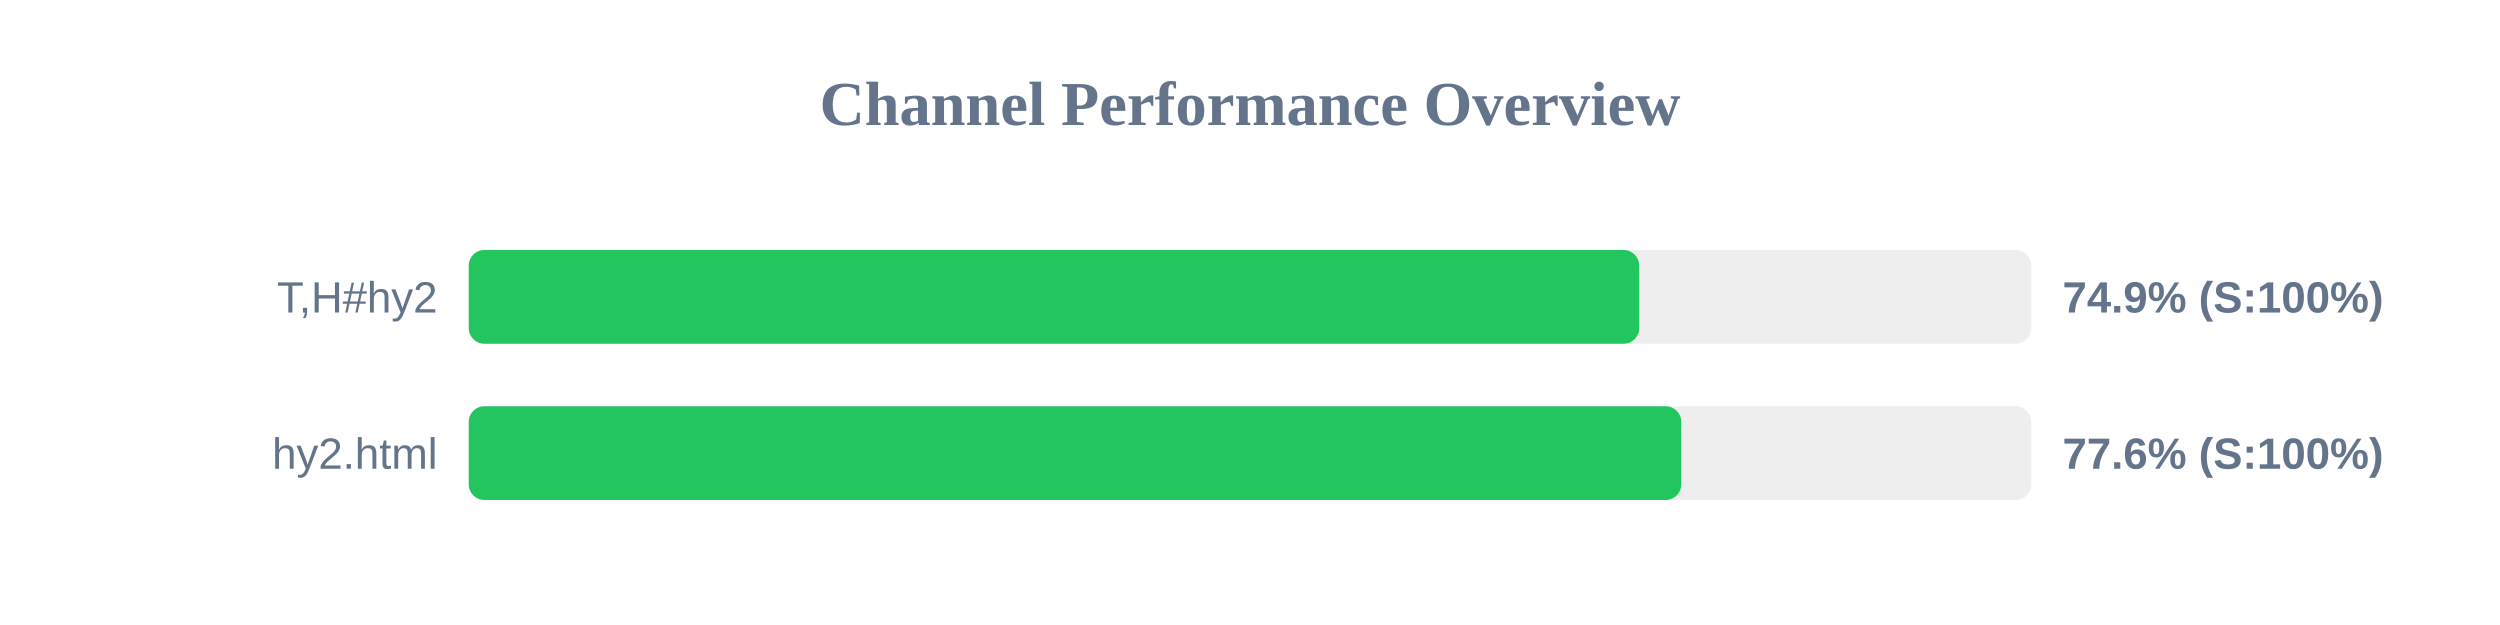
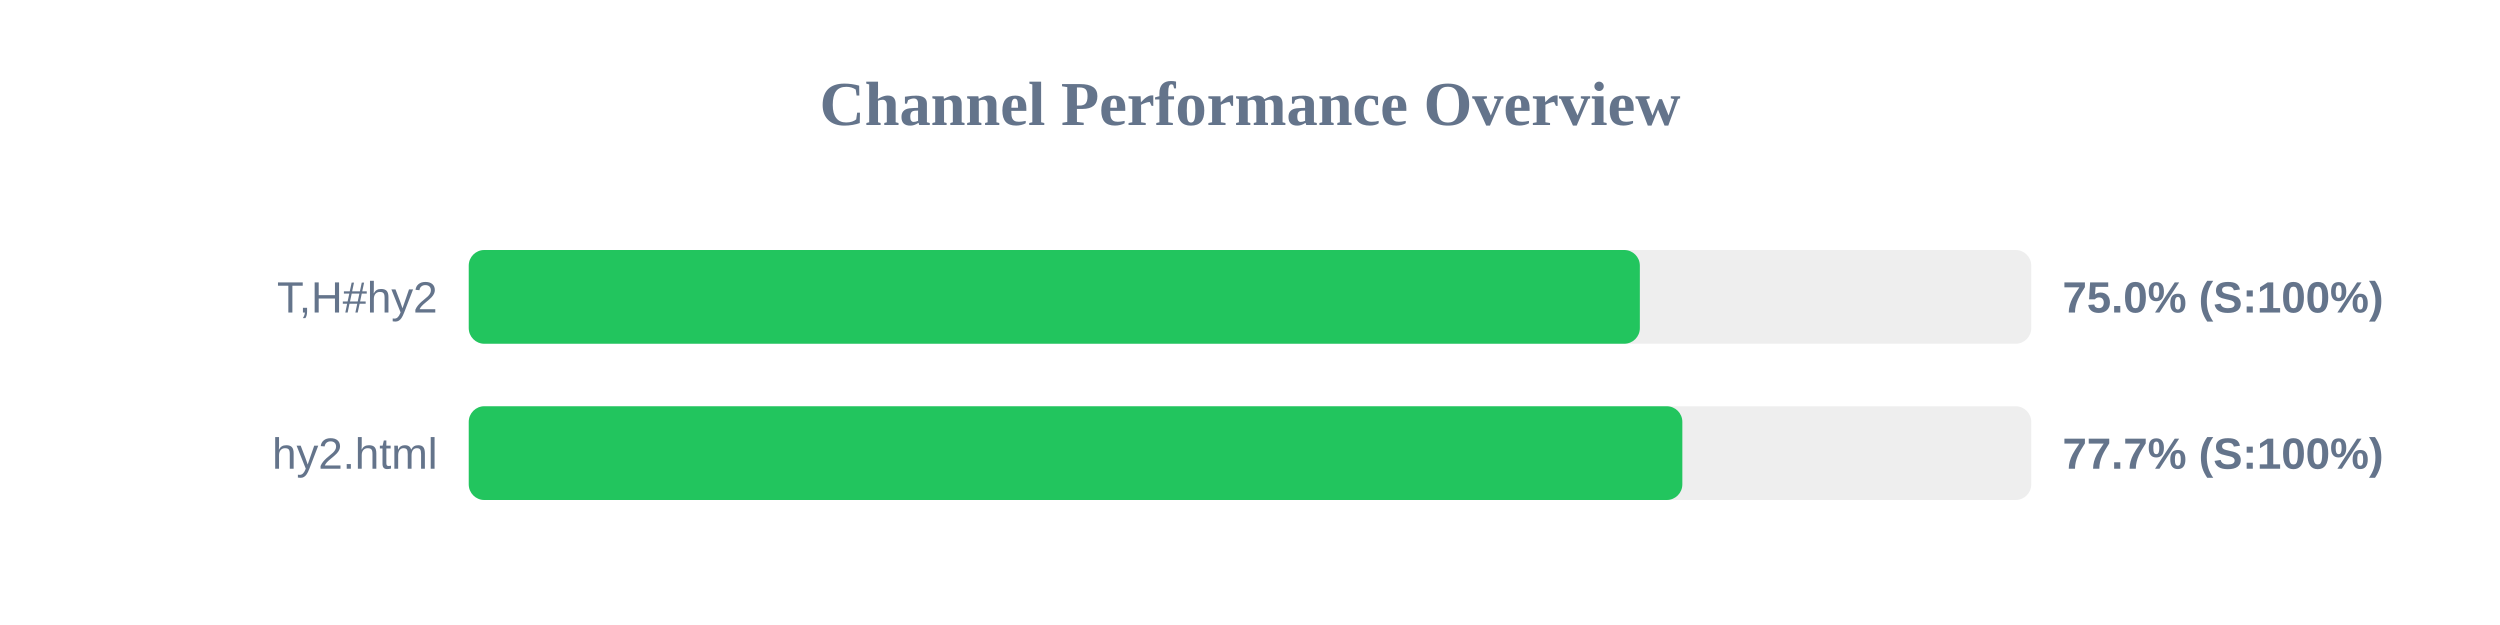
<svg xmlns="http://www.w3.org/2000/svg" width="800" height="200" version="1.1">
  <style>
        .row { font: 14px Arial; fill: #64748b; }
        .score { font: bold 14px Arial; fill: #64748b; }
    </style>
  <text x="400" y="40" text-anchor="middle" font-size="20px" font-weight="bold" fill="#64748b">Channel Performance Overview</text>
  <rect x="150" y="80" width="500" height="30" fill="#eee" rx="5" />
-   <rect x="150" y="80" width="374.55" height="30" fill="#22c55e" rx="5" />
+   <rect x="150" y="80" width="374.75" height="30" fill="#22c55e" rx="5" />
  <text x="140" y="100" text-anchor="end" class="row">T,H#hy2</text>
-   <text x="660" y="100" text-anchor="start" class="score">74.9% (S:100%)</text>
+   <text x="660" y="100" text-anchor="start" class="score">75.0% (S:100%)</text>
  <rect x="150" y="130" width="500" height="30" fill="#eee" rx="5" />
-   <rect x="150" y="130" width="388.0" height="30" fill="#22c55e" rx="5" />
+   <rect x="150" y="130" width="388.35" height="30" fill="#22c55e" rx="5" />
  <text x="140" y="150" text-anchor="end" class="row">hy2.html</text>
-   <text x="660" y="150" text-anchor="start" class="score">77.6% (S:100%)</text>
+   <text x="660" y="150" text-anchor="start" class="score">77.7% (S:100%)</text>
</svg>
